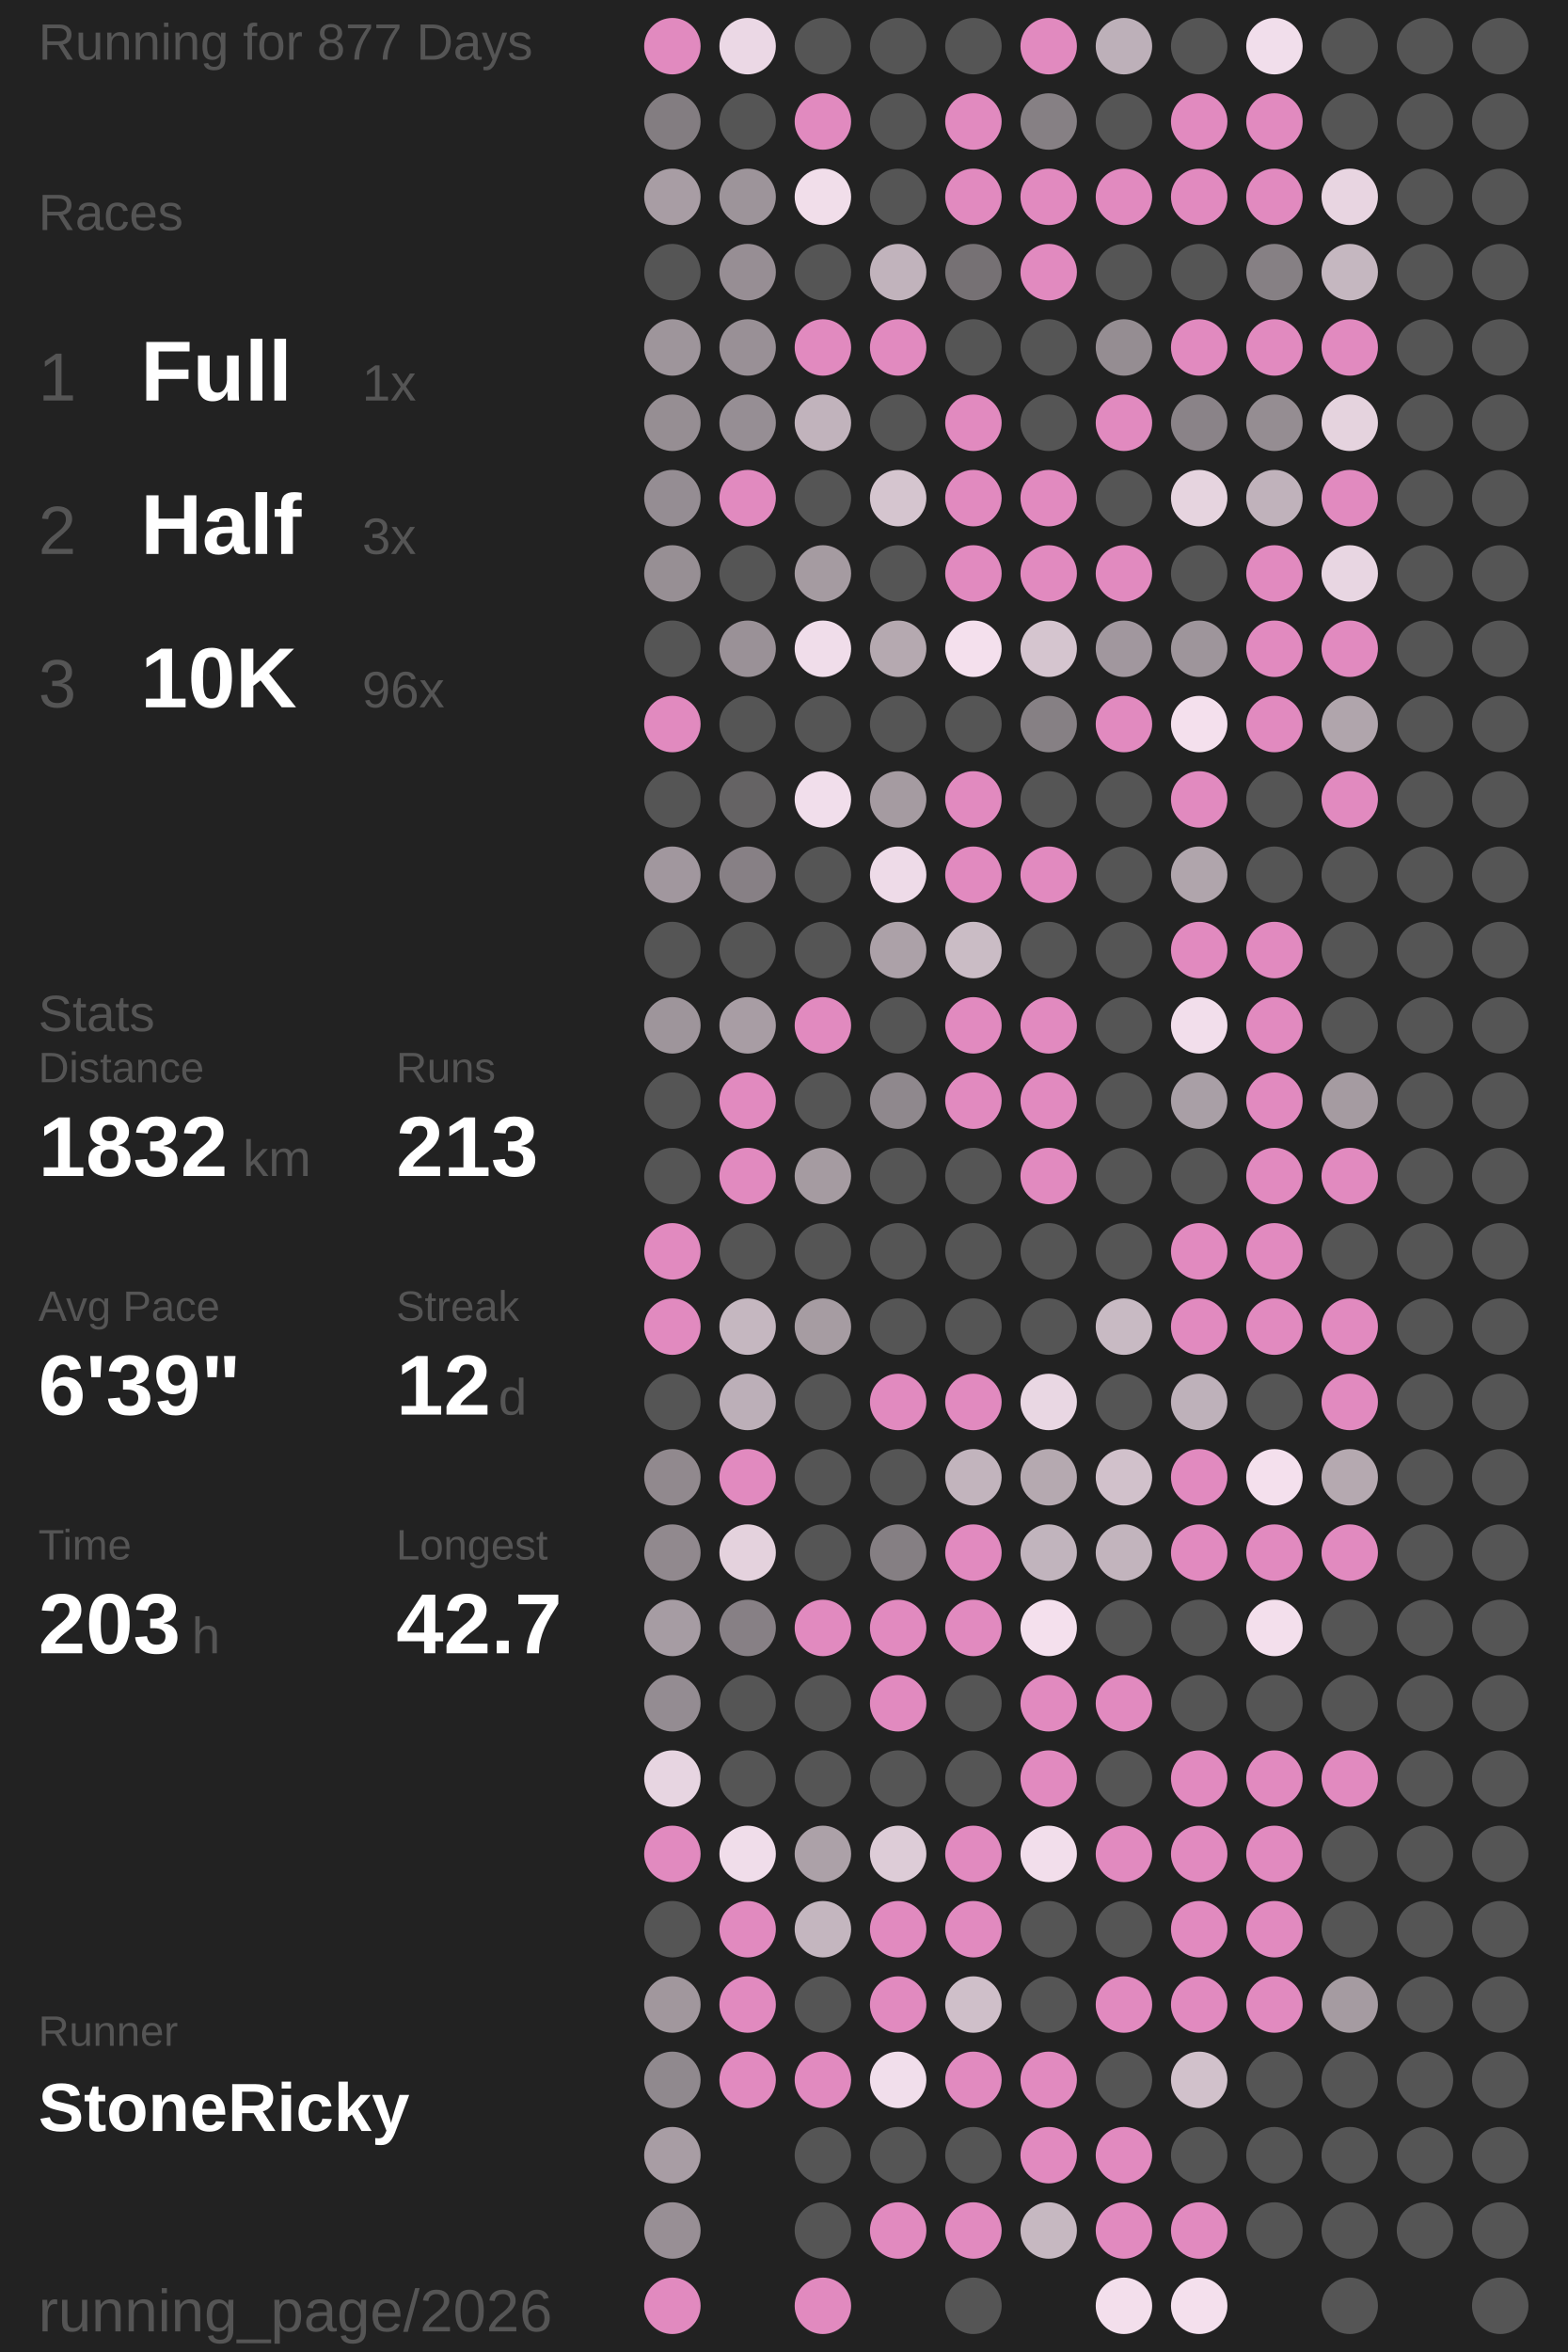
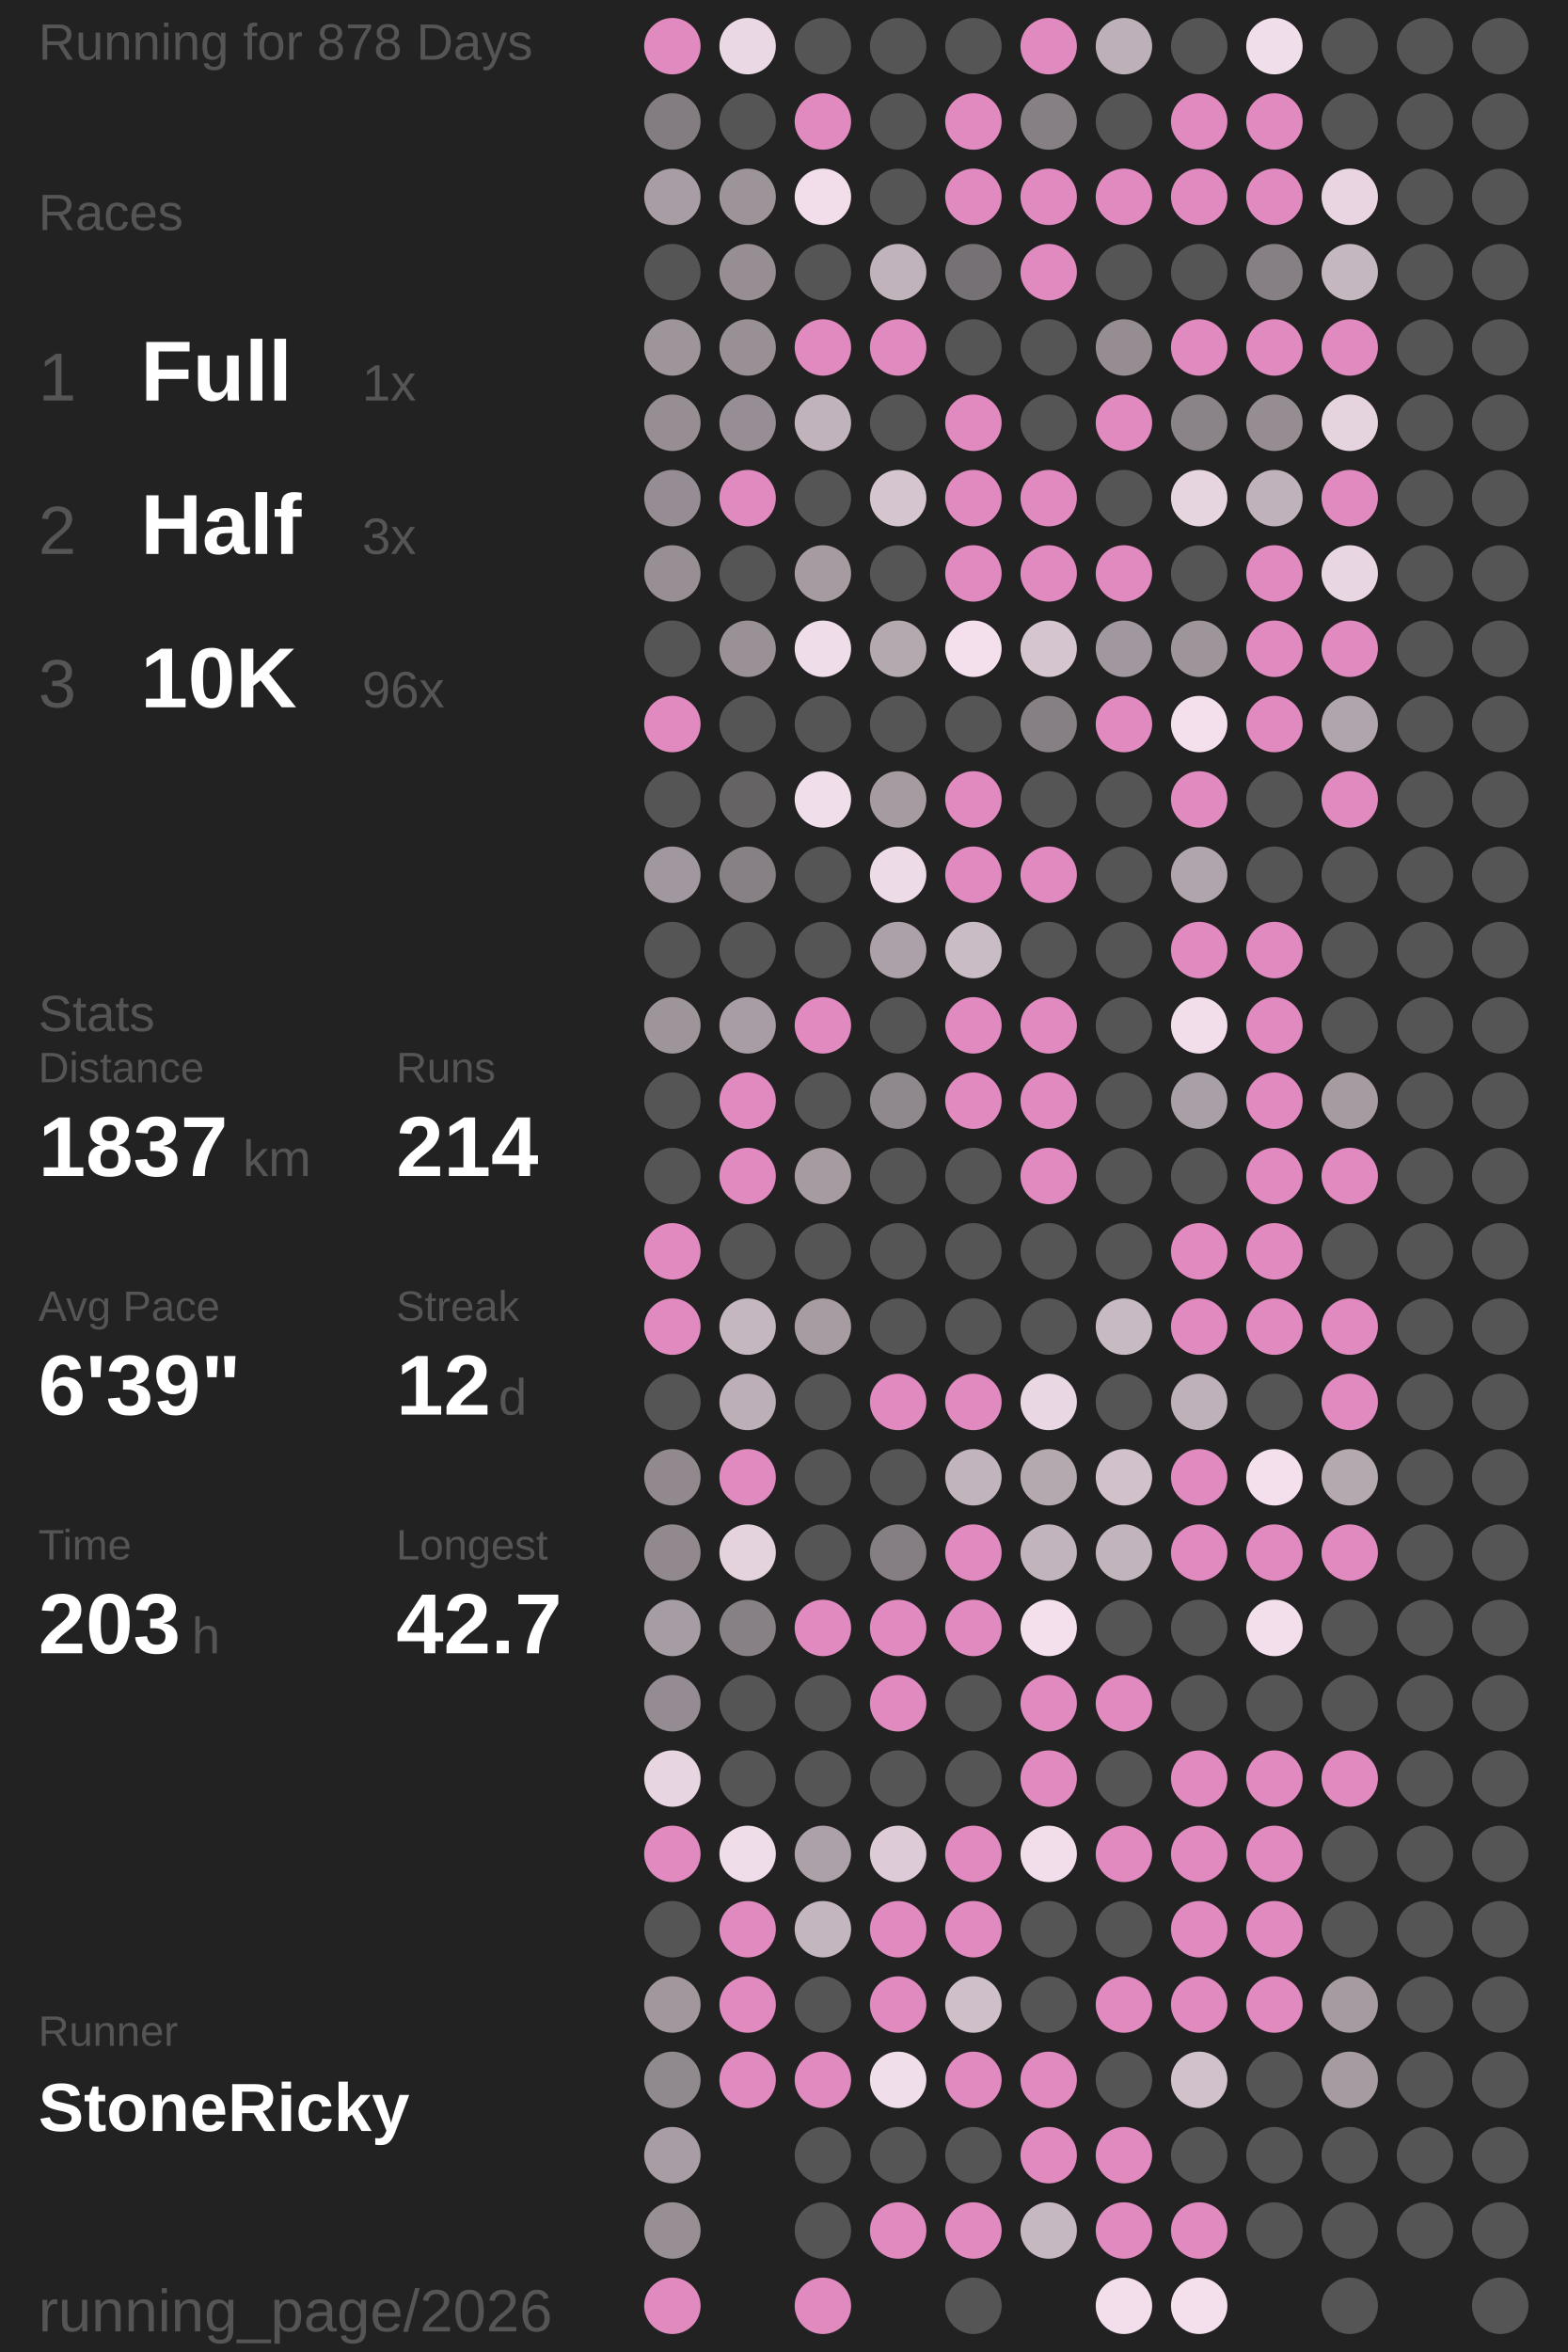
<svg xmlns="http://www.w3.org/2000/svg" baseProfile="full" height="300mm" version="1.1" viewBox="11,12,175,276" width="200mm">
  <defs />
  <rect fill="#222222" height="300" width="200" x="0" y="0" />
-   <text fill="#555555" style="font-size:6px; font-family:Arial;" x="11" y="19">Running for 877 Days</text>
+   <text fill="#555555" style="font-size:6px; font-family:Arial;" x="11" y="19">Running for 878 Days</text>
  <text fill="#555555" style="font-size:6px; font-family:Arial;" x="11" y="39">Races</text>
  <text fill="#555555" style="font-size:8px; font-family:Arial;" x="11" y="59">1</text>
  <text fill="#FFFFFF" style="font-size:10px; font-family:Arial; font-weight:bold;" x="23" y="59">Full</text>
  <text fill="#555555" style="font-size:6px; font-family:Arial;" x="49" y="59">1x</text>
  <text fill="#555555" style="font-size:8px; font-family:Arial;" x="11" y="77">2</text>
  <text fill="#FFFFFF" style="font-size:10px; font-family:Arial; font-weight:bold;" x="23" y="77">Half</text>
  <text fill="#555555" style="font-size:6px; font-family:Arial;" x="49" y="77">3x</text>
  <text fill="#555555" style="font-size:8px; font-family:Arial;" x="11" y="95">3</text>
  <text fill="#FFFFFF" style="font-size:10px; font-family:Arial; font-weight:bold;" x="23" y="95">10K</text>
  <text fill="#555555" style="font-size:6px; font-family:Arial;" x="49" y="95">96x</text>
  <text fill="#555555" style="font-size:6px; font-family:Arial;" x="11" y="133">Stats</text>
  <text fill="#555555" style="font-size:5px; font-family:Arial;" x="11" y="139">Distance</text>
-   <text fill="#FFFFFF" style="font-size:10px; font-family:Arial; font-weight:bold;" x="11" y="150">1832</text>
+   <text fill="#FFFFFF" style="font-size:10px; font-family:Arial; font-weight:bold;" x="11" y="150">1837</text>
  <text fill="#555555" style="font-size:6px; font-family:Arial;" x="35" y="150">km</text>
  <text fill="#555555" style="font-size:5px; font-family:Arial;" x="53" y="139">Runs</text>
-   <text fill="#FFFFFF" style="font-size:10px; font-family:Arial; font-weight:bold;" x="53" y="150">213</text>
+   <text fill="#FFFFFF" style="font-size:10px; font-family:Arial; font-weight:bold;" x="53" y="150">214</text>
  <text fill="#555555" style="font-size:5px; font-family:Arial;" x="11" y="167">Avg Pace</text>
  <text fill="#FFFFFF" style="font-size:10px; font-family:Arial; font-weight:bold;" x="11" y="178">6'39"</text>
  <text fill="#555555" style="font-size:5px; font-family:Arial;" x="53" y="167">Streak</text>
  <text fill="#FFFFFF" style="font-size:10px; font-family:Arial; font-weight:bold;" x="53" y="178">12</text>
  <text fill="#555555" style="font-size:6px; font-family:Arial;" x="65" y="178">d</text>
  <text fill="#555555" style="font-size:5px; font-family:Arial;" x="11" y="195">Time</text>
  <text fill="#FFFFFF" style="font-size:10px; font-family:Arial; font-weight:bold;" x="11" y="206">203</text>
  <text fill="#555555" style="font-size:6px; font-family:Arial;" x="29" y="206">h</text>
  <text fill="#555555" style="font-size:5px; font-family:Arial;" x="53" y="195">Longest</text>
  <text fill="#FFFFFF" style="font-size:10px; font-family:Arial; font-weight:bold;" x="53" y="206">42.7</text>
  <text fill="#555555" style="font-size:5px; font-family:Arial;" x="11" y="252.065">Runner</text>
  <text fill="#FFFFFF" style="font-size:8px; font-family:Arial; font-weight:bold;" x="11" y="262.065">StoneRicky</text>
  <text fill="#555555" style="font-size:7px; font-family:Arial;" x="11" y="285.581">running_page/2026</text>
  <circle cx="85.417" cy="17.419" fill="#E18ABF" r="3.312" />
  <circle cx="85.417" cy="26.258" fill="#837d81" r="3.312" />
  <circle cx="85.417" cy="35.097" fill="#a89da4" r="3.312" />
  <circle cx="85.417" cy="43.935" fill="#555555" r="3.312" />
  <circle cx="85.417" cy="52.774" fill="#9e959b" r="3.312" />
  <circle cx="85.417" cy="61.613" fill="#968e93" r="3.312" />
  <circle cx="85.417" cy="70.452" fill="#958d93" r="3.312" />
  <circle cx="85.417" cy="79.29" fill="#978f94" r="3.312" />
  <circle cx="85.417" cy="88.129" fill="#555555" r="3.312" />
  <circle cx="85.417" cy="96.968" fill="#E18ABF" r="3.312" />
  <circle cx="85.417" cy="105.806" fill="#555555" r="3.312" />
  <circle cx="85.417" cy="114.645" fill="#a1979e" r="3.312" />
  <circle cx="85.417" cy="123.484" fill="#555555" r="3.312" />
  <circle cx="85.417" cy="132.323" fill="#9e959b" r="3.312" />
  <circle cx="85.417" cy="141.161" fill="#555555" r="3.312" />
  <circle cx="85.417" cy="150" fill="#555555" r="3.312" />
  <circle cx="85.417" cy="158.839" fill="#E18ABF" r="3.312" />
  <circle cx="85.417" cy="167.677" fill="#E18ABF" r="3.312" />
  <circle cx="85.417" cy="176.516" fill="#555555" r="3.312" />
  <circle cx="85.417" cy="185.355" fill="#91898e" r="3.312" />
  <circle cx="85.417" cy="194.194" fill="#91898e" r="3.312" />
  <circle cx="85.417" cy="203.032" fill="#a69ca3" r="3.312" />
  <circle cx="85.417" cy="211.871" fill="#948c92" r="3.312" />
  <circle cx="85.417" cy="220.71" fill="#e7d5e1" r="3.312" />
  <circle cx="85.417" cy="229.548" fill="#E18ABF" r="3.312" />
  <circle cx="85.417" cy="238.387" fill="#555555" r="3.312" />
  <circle cx="85.417" cy="247.226" fill="#a1979d" r="3.312" />
  <circle cx="85.417" cy="256.065" fill="#90898e" r="3.312" />
  <circle cx="85.417" cy="264.903" fill="#a89da4" r="3.312" />
  <circle cx="85.417" cy="273.742" fill="#988f95" r="3.312" />
  <circle cx="85.417" cy="282.581" fill="#E18ABF" r="3.312" />
  <circle cx="94.25" cy="17.419" fill="#ebd8e5" r="3.312" />
  <circle cx="94.25" cy="26.258" fill="#555555" r="3.312" />
  <circle cx="94.25" cy="35.097" fill="#9d949a" r="3.312" />
  <circle cx="94.25" cy="43.935" fill="#978e94" r="3.312" />
  <circle cx="94.25" cy="52.774" fill="#999096" r="3.312" />
  <circle cx="94.25" cy="61.613" fill="#968e94" r="3.312" />
  <circle cx="94.25" cy="70.452" fill="#E18ABF" r="3.312" />
  <circle cx="94.25" cy="79.29" fill="#555555" r="3.312" />
  <circle cx="94.25" cy="88.129" fill="#9a9197" r="3.312" />
  <circle cx="94.25" cy="96.968" fill="#555555" r="3.312" />
  <circle cx="94.25" cy="105.806" fill="#656364" r="3.312" />
  <circle cx="94.25" cy="114.645" fill="#878085" r="3.312" />
  <circle cx="94.25" cy="123.484" fill="#555555" r="3.312" />
  <circle cx="94.25" cy="132.323" fill="#a89da4" r="3.312" />
  <circle cx="94.25" cy="141.161" fill="#E18ABF" r="3.312" />
  <circle cx="94.25" cy="150" fill="#E18ABF" r="3.312" />
  <circle cx="94.25" cy="158.839" fill="#555555" r="3.312" />
  <circle cx="94.25" cy="167.677" fill="#c5b7c0" r="3.312" />
  <circle cx="94.25" cy="176.516" fill="#bcafb8" r="3.312" />
  <circle cx="94.25" cy="185.355" fill="#E18ABF" r="3.312" />
  <circle cx="94.25" cy="194.194" fill="#e4d2dd" r="3.312" />
  <circle cx="94.25" cy="203.032" fill="#878085" r="3.312" />
  <circle cx="94.25" cy="211.871" fill="#555555" r="3.312" />
  <circle cx="94.25" cy="220.71" fill="#555555" r="3.312" />
  <circle cx="94.25" cy="229.548" fill="#f0ddea" r="3.312" />
  <circle cx="94.25" cy="238.387" fill="#E18ABF" r="3.312" />
  <circle cx="94.25" cy="247.226" fill="#E18ABF" r="3.312" />
  <circle cx="94.25" cy="256.065" fill="#E18ABF" r="3.312" />
  <circle cx="103.083" cy="17.419" fill="#555555" r="3.312" />
  <circle cx="103.083" cy="26.258" fill="#E18ABF" r="3.312" />
  <circle cx="103.083" cy="35.097" fill="#f1deea" r="3.312" />
  <circle cx="103.083" cy="43.935" fill="#555555" r="3.312" />
  <circle cx="103.083" cy="52.774" fill="#E18ABF" r="3.312" />
  <circle cx="103.083" cy="61.613" fill="#c1b3bc" r="3.312" />
  <circle cx="103.083" cy="70.452" fill="#555555" r="3.312" />
  <circle cx="103.083" cy="79.29" fill="#a59ba1" r="3.312" />
  <circle cx="103.083" cy="88.129" fill="#f0ddea" r="3.312" />
  <circle cx="103.083" cy="96.968" fill="#555555" r="3.312" />
  <circle cx="103.083" cy="105.806" fill="#f1deeb" r="3.312" />
  <circle cx="103.083" cy="114.645" fill="#555555" r="3.312" />
  <circle cx="103.083" cy="123.484" fill="#555555" r="3.312" />
  <circle cx="103.083" cy="132.323" fill="#E18ABF" r="3.312" />
  <circle cx="103.083" cy="141.161" fill="#555555" r="3.312" />
  <circle cx="103.083" cy="150" fill="#a59ba1" r="3.312" />
  <circle cx="103.083" cy="158.839" fill="#555555" r="3.312" />
  <circle cx="103.083" cy="167.677" fill="#a69ca2" r="3.312" />
  <circle cx="103.083" cy="176.516" fill="#555555" r="3.312" />
  <circle cx="103.083" cy="185.355" fill="#555555" r="3.312" />
  <circle cx="103.083" cy="194.194" fill="#555555" r="3.312" />
  <circle cx="103.083" cy="203.032" fill="#E18ABF" r="3.312" />
  <circle cx="103.083" cy="211.871" fill="#555555" r="3.312" />
  <circle cx="103.083" cy="220.71" fill="#555555" r="3.312" />
  <circle cx="103.083" cy="229.548" fill="#aca1a8" r="3.312" />
  <circle cx="103.083" cy="238.387" fill="#c4b6bf" r="3.312" />
  <circle cx="103.083" cy="247.226" fill="#555555" r="3.312" />
  <circle cx="103.083" cy="256.065" fill="#E18ABF" r="3.312" />
  <circle cx="103.083" cy="264.903" fill="#555555" r="3.312" />
  <circle cx="103.083" cy="273.742" fill="#555555" r="3.312" />
  <circle cx="103.083" cy="282.581" fill="#E18ABF" r="3.312" />
  <circle cx="111.917" cy="17.419" fill="#555555" r="3.312" />
  <circle cx="111.917" cy="26.258" fill="#555555" r="3.312" />
  <circle cx="111.917" cy="35.097" fill="#555555" r="3.312" />
  <circle cx="111.917" cy="43.935" fill="#c1b3bc" r="3.312" />
  <circle cx="111.917" cy="52.774" fill="#E18ABF" r="3.312" />
  <circle cx="111.917" cy="61.613" fill="#555555" r="3.312" />
  <circle cx="111.917" cy="70.452" fill="#d5c5cf" r="3.312" />
  <circle cx="111.917" cy="79.29" fill="#555555" r="3.312" />
  <circle cx="111.917" cy="88.129" fill="#b5a9b0" r="3.312" />
  <circle cx="111.917" cy="96.968" fill="#555555" r="3.312" />
  <circle cx="111.917" cy="105.806" fill="#a59ba1" r="3.312" />
  <circle cx="111.917" cy="114.645" fill="#eedbe8" r="3.312" />
  <circle cx="111.917" cy="123.484" fill="#aca1a8" r="3.312" />
  <circle cx="111.917" cy="132.323" fill="#555555" r="3.312" />
  <circle cx="111.917" cy="141.161" fill="#8f888d" r="3.312" />
  <circle cx="111.917" cy="150" fill="#555555" r="3.312" />
  <circle cx="111.917" cy="158.839" fill="#555555" r="3.312" />
  <circle cx="111.917" cy="167.677" fill="#555555" r="3.312" />
  <circle cx="111.917" cy="176.516" fill="#E18ABF" r="3.312" />
  <circle cx="111.917" cy="185.355" fill="#555555" r="3.312" />
  <circle cx="111.917" cy="194.194" fill="#857f83" r="3.312" />
  <circle cx="111.917" cy="203.032" fill="#E18ABF" r="3.312" />
  <circle cx="111.917" cy="211.871" fill="#E18ABF" r="3.312" />
  <circle cx="111.917" cy="220.71" fill="#555555" r="3.312" />
  <circle cx="111.917" cy="229.548" fill="#ddccd7" r="3.312" />
  <circle cx="111.917" cy="238.387" fill="#E18ABF" r="3.312" />
  <circle cx="111.917" cy="247.226" fill="#E18ABF" r="3.312" />
  <circle cx="111.917" cy="256.065" fill="#f1deeb" r="3.312" />
  <circle cx="111.917" cy="264.903" fill="#555555" r="3.312" />
  <circle cx="111.917" cy="273.742" fill="#E18ABF" r="3.312" />
  <circle cx="120.75" cy="17.419" fill="#555555" r="3.312" />
  <circle cx="120.75" cy="26.258" fill="#E18ABF" r="3.312" />
  <circle cx="120.75" cy="35.097" fill="#E18ABF" r="3.312" />
  <circle cx="120.75" cy="43.935" fill="#767174" r="3.312" />
  <circle cx="120.75" cy="52.774" fill="#555555" r="3.312" />
  <circle cx="120.75" cy="61.613" fill="#E18ABF" r="3.312" />
  <circle cx="120.75" cy="70.452" fill="#E18ABF" r="3.312" />
  <circle cx="120.75" cy="79.29" fill="#E18ABF" r="3.312" />
  <circle cx="120.75" cy="88.129" fill="#f4e0ed" r="3.312" />
  <circle cx="120.75" cy="96.968" fill="#555555" r="3.312" />
  <circle cx="120.75" cy="105.806" fill="#E18ABF" r="3.312" />
  <circle cx="120.75" cy="114.645" fill="#E18ABF" r="3.312" />
  <circle cx="120.75" cy="123.484" fill="#cabcc5" r="3.312" />
  <circle cx="120.75" cy="132.323" fill="#E18ABF" r="3.312" />
  <circle cx="120.75" cy="141.161" fill="#E18ABF" r="3.312" />
  <circle cx="120.75" cy="150" fill="#555555" r="3.312" />
  <circle cx="120.75" cy="158.839" fill="#555555" r="3.312" />
  <circle cx="120.75" cy="167.677" fill="#555555" r="3.312" />
  <circle cx="120.75" cy="176.516" fill="#E18ABF" r="3.312" />
  <circle cx="120.75" cy="185.355" fill="#c2b4bd" r="3.312" />
  <circle cx="120.75" cy="194.194" fill="#E18ABF" r="3.312" />
  <circle cx="120.75" cy="203.032" fill="#E18ABF" r="3.312" />
  <circle cx="120.75" cy="211.871" fill="#555555" r="3.312" />
  <circle cx="120.75" cy="220.71" fill="#555555" r="3.312" />
  <circle cx="120.75" cy="229.548" fill="#E18ABF" r="3.312" />
  <circle cx="120.75" cy="238.387" fill="#E18ABF" r="3.312" />
  <circle cx="120.75" cy="247.226" fill="#cfbfc9" r="3.312" />
  <circle cx="120.75" cy="256.065" fill="#E18ABF" r="3.312" />
  <circle cx="120.75" cy="264.903" fill="#555555" r="3.312" />
  <circle cx="120.75" cy="273.742" fill="#E18ABF" r="3.312" />
  <circle cx="120.75" cy="282.581" fill="#555555" r="3.312" />
  <circle cx="129.583" cy="17.419" fill="#E18ABF" r="3.312" />
  <circle cx="129.583" cy="26.258" fill="#868084" r="3.312" />
  <circle cx="129.583" cy="35.097" fill="#E18ABF" r="3.312" />
  <circle cx="129.583" cy="43.935" fill="#E18ABF" r="3.312" />
  <circle cx="129.583" cy="52.774" fill="#555555" r="3.312" />
  <circle cx="129.583" cy="61.613" fill="#555555" r="3.312" />
  <circle cx="129.583" cy="70.452" fill="#E18ABF" r="3.312" />
  <circle cx="129.583" cy="79.29" fill="#E18ABF" r="3.312" />
  <circle cx="129.583" cy="88.129" fill="#d5c5cf" r="3.312" />
  <circle cx="129.583" cy="96.968" fill="#868084" r="3.312" />
  <circle cx="129.583" cy="105.806" fill="#555555" r="3.312" />
  <circle cx="129.583" cy="114.645" fill="#E18ABF" r="3.312" />
  <circle cx="129.583" cy="123.484" fill="#555555" r="3.312" />
  <circle cx="129.583" cy="132.323" fill="#E18ABF" r="3.312" />
  <circle cx="129.583" cy="141.161" fill="#E18ABF" r="3.312" />
  <circle cx="129.583" cy="150" fill="#E18ABF" r="3.312" />
  <circle cx="129.583" cy="158.839" fill="#555555" r="3.312" />
  <circle cx="129.583" cy="167.677" fill="#555555" r="3.312" />
  <circle cx="129.583" cy="176.516" fill="#e9d7e3" r="3.312" />
  <circle cx="129.583" cy="185.355" fill="#b5a9b0" r="3.312" />
  <circle cx="129.583" cy="194.194" fill="#c1b4bd" r="3.312" />
  <circle cx="129.583" cy="203.032" fill="#f4e0ed" r="3.312" />
  <circle cx="129.583" cy="211.871" fill="#E18ABF" r="3.312" />
  <circle cx="129.583" cy="220.71" fill="#E18ABF" r="3.312" />
  <circle cx="129.583" cy="229.548" fill="#f2deeb" r="3.312" />
  <circle cx="129.583" cy="238.387" fill="#555555" r="3.312" />
  <circle cx="129.583" cy="247.226" fill="#555555" r="3.312" />
  <circle cx="129.583" cy="256.065" fill="#E18ABF" r="3.312" />
  <circle cx="129.583" cy="264.903" fill="#E18ABF" r="3.312" />
  <circle cx="129.583" cy="273.742" fill="#c6b8c1" r="3.312" />
  <circle cx="138.417" cy="17.419" fill="#bdb0b9" r="3.312" />
  <circle cx="138.417" cy="26.258" fill="#555555" r="3.312" />
  <circle cx="138.417" cy="35.097" fill="#E18ABF" r="3.312" />
  <circle cx="138.417" cy="43.935" fill="#555555" r="3.312" />
  <circle cx="138.417" cy="52.774" fill="#958d92" r="3.312" />
  <circle cx="138.417" cy="61.613" fill="#E18ABF" r="3.312" />
  <circle cx="138.417" cy="70.452" fill="#555555" r="3.312" />
  <circle cx="138.417" cy="79.29" fill="#E18ABF" r="3.312" />
  <circle cx="138.417" cy="88.129" fill="#a1979e" r="3.312" />
  <circle cx="138.417" cy="96.968" fill="#E18ABF" r="3.312" />
  <circle cx="138.417" cy="105.806" fill="#555555" r="3.312" />
  <circle cx="138.417" cy="114.645" fill="#555555" r="3.312" />
  <circle cx="138.417" cy="123.484" fill="#555555" r="3.312" />
  <circle cx="138.417" cy="132.323" fill="#555555" r="3.312" />
  <circle cx="138.417" cy="141.161" fill="#555555" r="3.312" />
  <circle cx="138.417" cy="150" fill="#555555" r="3.312" />
  <circle cx="138.417" cy="158.839" fill="#555555" r="3.312" />
  <circle cx="138.417" cy="167.677" fill="#c8bac3" r="3.312" />
  <circle cx="138.417" cy="176.516" fill="#555555" r="3.312" />
  <circle cx="138.417" cy="185.355" fill="#d1c1cb" r="3.312" />
  <circle cx="138.417" cy="194.194" fill="#c2b4bd" r="3.312" />
  <circle cx="138.417" cy="203.032" fill="#555555" r="3.312" />
  <circle cx="138.417" cy="211.871" fill="#E18ABF" r="3.312" />
  <circle cx="138.417" cy="220.71" fill="#555555" r="3.312" />
  <circle cx="138.417" cy="229.548" fill="#E18ABF" r="3.312" />
  <circle cx="138.417" cy="238.387" fill="#555555" r="3.312" />
  <circle cx="138.417" cy="247.226" fill="#E18ABF" r="3.312" />
  <circle cx="138.417" cy="256.065" fill="#555555" r="3.312" />
  <circle cx="138.417" cy="264.903" fill="#E18ABF" r="3.312" />
  <circle cx="138.417" cy="273.742" fill="#E18ABF" r="3.312" />
  <circle cx="138.417" cy="282.581" fill="#f3dfec" r="3.312" />
  <circle cx="147.25" cy="17.419" fill="#555555" r="3.312" />
  <circle cx="147.25" cy="26.258" fill="#E18ABF" r="3.312" />
  <circle cx="147.25" cy="35.097" fill="#E18ABF" r="3.312" />
  <circle cx="147.25" cy="43.935" fill="#555555" r="3.312" />
  <circle cx="147.25" cy="52.774" fill="#E18ABF" r="3.312" />
  <circle cx="147.25" cy="61.613" fill="#8a8388" r="3.312" />
  <circle cx="147.25" cy="70.452" fill="#e6d4df" r="3.312" />
  <circle cx="147.25" cy="79.29" fill="#555555" r="3.312" />
  <circle cx="147.25" cy="88.129" fill="#9e959b" r="3.312" />
  <circle cx="147.25" cy="96.968" fill="#f4e0ed" r="3.312" />
  <circle cx="147.25" cy="105.806" fill="#E18ABF" r="3.312" />
  <circle cx="147.25" cy="114.645" fill="#b0a5ac" r="3.312" />
  <circle cx="147.25" cy="123.484" fill="#E18ABF" r="3.312" />
  <circle cx="147.25" cy="132.323" fill="#f2deeb" r="3.312" />
  <circle cx="147.25" cy="141.161" fill="#a99fa6" r="3.312" />
  <circle cx="147.25" cy="150" fill="#555555" r="3.312" />
  <circle cx="147.25" cy="158.839" fill="#E18ABF" r="3.312" />
  <circle cx="147.25" cy="167.677" fill="#E18ABF" r="3.312" />
  <circle cx="147.25" cy="176.516" fill="#beb1ba" r="3.312" />
  <circle cx="147.25" cy="185.355" fill="#E18ABF" r="3.312" />
  <circle cx="147.25" cy="194.194" fill="#E18ABF" r="3.312" />
  <circle cx="147.25" cy="203.032" fill="#555555" r="3.312" />
  <circle cx="147.25" cy="211.871" fill="#555555" r="3.312" />
  <circle cx="147.25" cy="220.71" fill="#E18ABF" r="3.312" />
  <circle cx="147.25" cy="229.548" fill="#E18ABF" r="3.312" />
  <circle cx="147.25" cy="238.387" fill="#E18ABF" r="3.312" />
  <circle cx="147.25" cy="247.226" fill="#E18ABF" r="3.312" />
  <circle cx="147.25" cy="256.065" fill="#d1c1cb" r="3.312" />
  <circle cx="147.25" cy="264.903" fill="#555555" r="3.312" />
  <circle cx="147.25" cy="273.742" fill="#E18ABF" r="3.312" />
  <circle cx="147.25" cy="282.581" fill="#f4e0ed" r="3.312" />
  <circle cx="156.083" cy="17.419" fill="#f1deeb" r="3.312" />
  <circle cx="156.083" cy="26.258" fill="#E18ABF" r="3.312" />
  <circle cx="156.083" cy="35.097" fill="#E18ABF" r="3.312" />
  <circle cx="156.083" cy="43.935" fill="#868084" r="3.312" />
  <circle cx="156.083" cy="52.774" fill="#E18ABF" r="3.312" />
  <circle cx="156.083" cy="61.613" fill="#958d92" r="3.312" />
  <circle cx="156.083" cy="70.452" fill="#c0b2bb" r="3.312" />
  <circle cx="156.083" cy="79.29" fill="#E18ABF" r="3.312" />
  <circle cx="156.083" cy="88.129" fill="#E18ABF" r="3.312" />
  <circle cx="156.083" cy="96.968" fill="#E18ABF" r="3.312" />
  <circle cx="156.083" cy="105.806" fill="#555555" r="3.312" />
  <circle cx="156.083" cy="114.645" fill="#555555" r="3.312" />
  <circle cx="156.083" cy="123.484" fill="#E18ABF" r="3.312" />
  <circle cx="156.083" cy="132.323" fill="#E18ABF" r="3.312" />
  <circle cx="156.083" cy="141.161" fill="#E18ABF" r="3.312" />
  <circle cx="156.083" cy="150" fill="#E18ABF" r="3.312" />
  <circle cx="156.083" cy="158.839" fill="#E18ABF" r="3.312" />
  <circle cx="156.083" cy="167.677" fill="#E18ABF" r="3.312" />
  <circle cx="156.083" cy="176.516" fill="#555555" r="3.312" />
  <circle cx="156.083" cy="185.355" fill="#f4e0ed" r="3.312" />
  <circle cx="156.083" cy="194.194" fill="#E18ABF" r="3.312" />
  <circle cx="156.083" cy="203.032" fill="#f3dfec" r="3.312" />
  <circle cx="156.083" cy="211.871" fill="#555555" r="3.312" />
  <circle cx="156.083" cy="220.71" fill="#E18ABF" r="3.312" />
  <circle cx="156.083" cy="229.548" fill="#E18ABF" r="3.312" />
  <circle cx="156.083" cy="238.387" fill="#E18ABF" r="3.312" />
  <circle cx="156.083" cy="247.226" fill="#E18ABF" r="3.312" />
  <circle cx="156.083" cy="256.065" fill="#555555" r="3.312" />
  <circle cx="156.083" cy="264.903" fill="#555555" r="3.312" />
  <circle cx="156.083" cy="273.742" fill="#555555" r="3.312" />
  <circle cx="164.917" cy="17.419" fill="#555555" r="3.312" />
  <circle cx="164.917" cy="26.258" fill="#555555" r="3.312" />
  <circle cx="164.917" cy="35.097" fill="#e8d5e1" r="3.312" />
  <circle cx="164.917" cy="43.935" fill="#c5b7c0" r="3.312" />
  <circle cx="164.917" cy="52.774" fill="#E18ABF" r="3.312" />
  <circle cx="164.917" cy="61.613" fill="#e5d3de" r="3.312" />
  <circle cx="164.917" cy="70.452" fill="#E18ABF" r="3.312" />
  <circle cx="164.917" cy="79.29" fill="#e8d6e2" r="3.312" />
  <circle cx="164.917" cy="88.129" fill="#E18ABF" r="3.312" />
  <circle cx="164.917" cy="96.968" fill="#b0a5ac" r="3.312" />
  <circle cx="164.917" cy="105.806" fill="#E18ABF" r="3.312" />
  <circle cx="164.917" cy="114.645" fill="#555555" r="3.312" />
  <circle cx="164.917" cy="123.484" fill="#555555" r="3.312" />
  <circle cx="164.917" cy="132.323" fill="#555555" r="3.312" />
  <circle cx="164.917" cy="141.161" fill="#a59ba1" r="3.312" />
  <circle cx="164.917" cy="150" fill="#E18ABF" r="3.312" />
  <circle cx="164.917" cy="158.839" fill="#555555" r="3.312" />
  <circle cx="164.917" cy="167.677" fill="#E18ABF" r="3.312" />
  <circle cx="164.917" cy="176.516" fill="#E18ABF" r="3.312" />
  <circle cx="164.917" cy="185.355" fill="#b5a9b0" r="3.312" />
  <circle cx="164.917" cy="194.194" fill="#E18ABF" r="3.312" />
  <circle cx="164.917" cy="203.032" fill="#555555" r="3.312" />
  <circle cx="164.917" cy="211.871" fill="#555555" r="3.312" />
  <circle cx="164.917" cy="220.71" fill="#E18ABF" r="3.312" />
  <circle cx="164.917" cy="229.548" fill="#555555" r="3.312" />
  <circle cx="164.917" cy="238.387" fill="#555555" r="3.312" />
  <circle cx="164.917" cy="247.226" fill="#a59ba1" r="3.312" />
-   <circle cx="164.917" cy="256.065" fill="#555555" r="3.312" />
+   <circle cx="164.917" cy="256.065" fill="#a59ba1" r="3.312" />
  <circle cx="164.917" cy="264.903" fill="#555555" r="3.312" />
  <circle cx="164.917" cy="273.742" fill="#555555" r="3.312" />
  <circle cx="164.917" cy="282.581" fill="#555555" r="3.312" />
  <circle cx="173.75" cy="17.419" fill="#555555" r="3.312" />
  <circle cx="173.75" cy="26.258" fill="#555555" r="3.312" />
  <circle cx="173.75" cy="35.097" fill="#555555" r="3.312" />
  <circle cx="173.75" cy="43.935" fill="#555555" r="3.312" />
  <circle cx="173.75" cy="52.774" fill="#555555" r="3.312" />
  <circle cx="173.75" cy="61.613" fill="#555555" r="3.312" />
  <circle cx="173.75" cy="70.452" fill="#555555" r="3.312" />
  <circle cx="173.75" cy="79.29" fill="#555555" r="3.312" />
  <circle cx="173.75" cy="88.129" fill="#555555" r="3.312" />
  <circle cx="173.75" cy="96.968" fill="#555555" r="3.312" />
  <circle cx="173.75" cy="105.806" fill="#555555" r="3.312" />
  <circle cx="173.75" cy="114.645" fill="#555555" r="3.312" />
  <circle cx="173.75" cy="123.484" fill="#555555" r="3.312" />
  <circle cx="173.75" cy="132.323" fill="#555555" r="3.312" />
  <circle cx="173.75" cy="141.161" fill="#555555" r="3.312" />
  <circle cx="173.75" cy="150" fill="#555555" r="3.312" />
  <circle cx="173.75" cy="158.839" fill="#555555" r="3.312" />
  <circle cx="173.75" cy="167.677" fill="#555555" r="3.312" />
  <circle cx="173.75" cy="176.516" fill="#555555" r="3.312" />
  <circle cx="173.75" cy="185.355" fill="#555555" r="3.312" />
  <circle cx="173.75" cy="194.194" fill="#555555" r="3.312" />
  <circle cx="173.75" cy="203.032" fill="#555555" r="3.312" />
  <circle cx="173.75" cy="211.871" fill="#555555" r="3.312" />
  <circle cx="173.75" cy="220.71" fill="#555555" r="3.312" />
  <circle cx="173.75" cy="229.548" fill="#555555" r="3.312" />
  <circle cx="173.75" cy="238.387" fill="#555555" r="3.312" />
  <circle cx="173.75" cy="247.226" fill="#555555" r="3.312" />
  <circle cx="173.75" cy="256.065" fill="#555555" r="3.312" />
  <circle cx="173.75" cy="264.903" fill="#555555" r="3.312" />
  <circle cx="173.75" cy="273.742" fill="#555555" r="3.312" />
  <circle cx="182.583" cy="17.419" fill="#555555" r="3.312" />
  <circle cx="182.583" cy="26.258" fill="#555555" r="3.312" />
  <circle cx="182.583" cy="35.097" fill="#555555" r="3.312" />
  <circle cx="182.583" cy="43.935" fill="#555555" r="3.312" />
  <circle cx="182.583" cy="52.774" fill="#555555" r="3.312" />
  <circle cx="182.583" cy="61.613" fill="#555555" r="3.312" />
  <circle cx="182.583" cy="70.452" fill="#555555" r="3.312" />
  <circle cx="182.583" cy="79.29" fill="#555555" r="3.312" />
  <circle cx="182.583" cy="88.129" fill="#555555" r="3.312" />
  <circle cx="182.583" cy="96.968" fill="#555555" r="3.312" />
  <circle cx="182.583" cy="105.806" fill="#555555" r="3.312" />
  <circle cx="182.583" cy="114.645" fill="#555555" r="3.312" />
  <circle cx="182.583" cy="123.484" fill="#555555" r="3.312" />
  <circle cx="182.583" cy="132.323" fill="#555555" r="3.312" />
  <circle cx="182.583" cy="141.161" fill="#555555" r="3.312" />
  <circle cx="182.583" cy="150" fill="#555555" r="3.312" />
  <circle cx="182.583" cy="158.839" fill="#555555" r="3.312" />
  <circle cx="182.583" cy="167.677" fill="#555555" r="3.312" />
  <circle cx="182.583" cy="176.516" fill="#555555" r="3.312" />
  <circle cx="182.583" cy="185.355" fill="#555555" r="3.312" />
  <circle cx="182.583" cy="194.194" fill="#555555" r="3.312" />
  <circle cx="182.583" cy="203.032" fill="#555555" r="3.312" />
  <circle cx="182.583" cy="211.871" fill="#555555" r="3.312" />
  <circle cx="182.583" cy="220.71" fill="#555555" r="3.312" />
  <circle cx="182.583" cy="229.548" fill="#555555" r="3.312" />
  <circle cx="182.583" cy="238.387" fill="#555555" r="3.312" />
  <circle cx="182.583" cy="247.226" fill="#555555" r="3.312" />
  <circle cx="182.583" cy="256.065" fill="#555555" r="3.312" />
  <circle cx="182.583" cy="264.903" fill="#555555" r="3.312" />
  <circle cx="182.583" cy="273.742" fill="#555555" r="3.312" />
  <circle cx="182.583" cy="282.581" fill="#555555" r="3.312" />
</svg>
